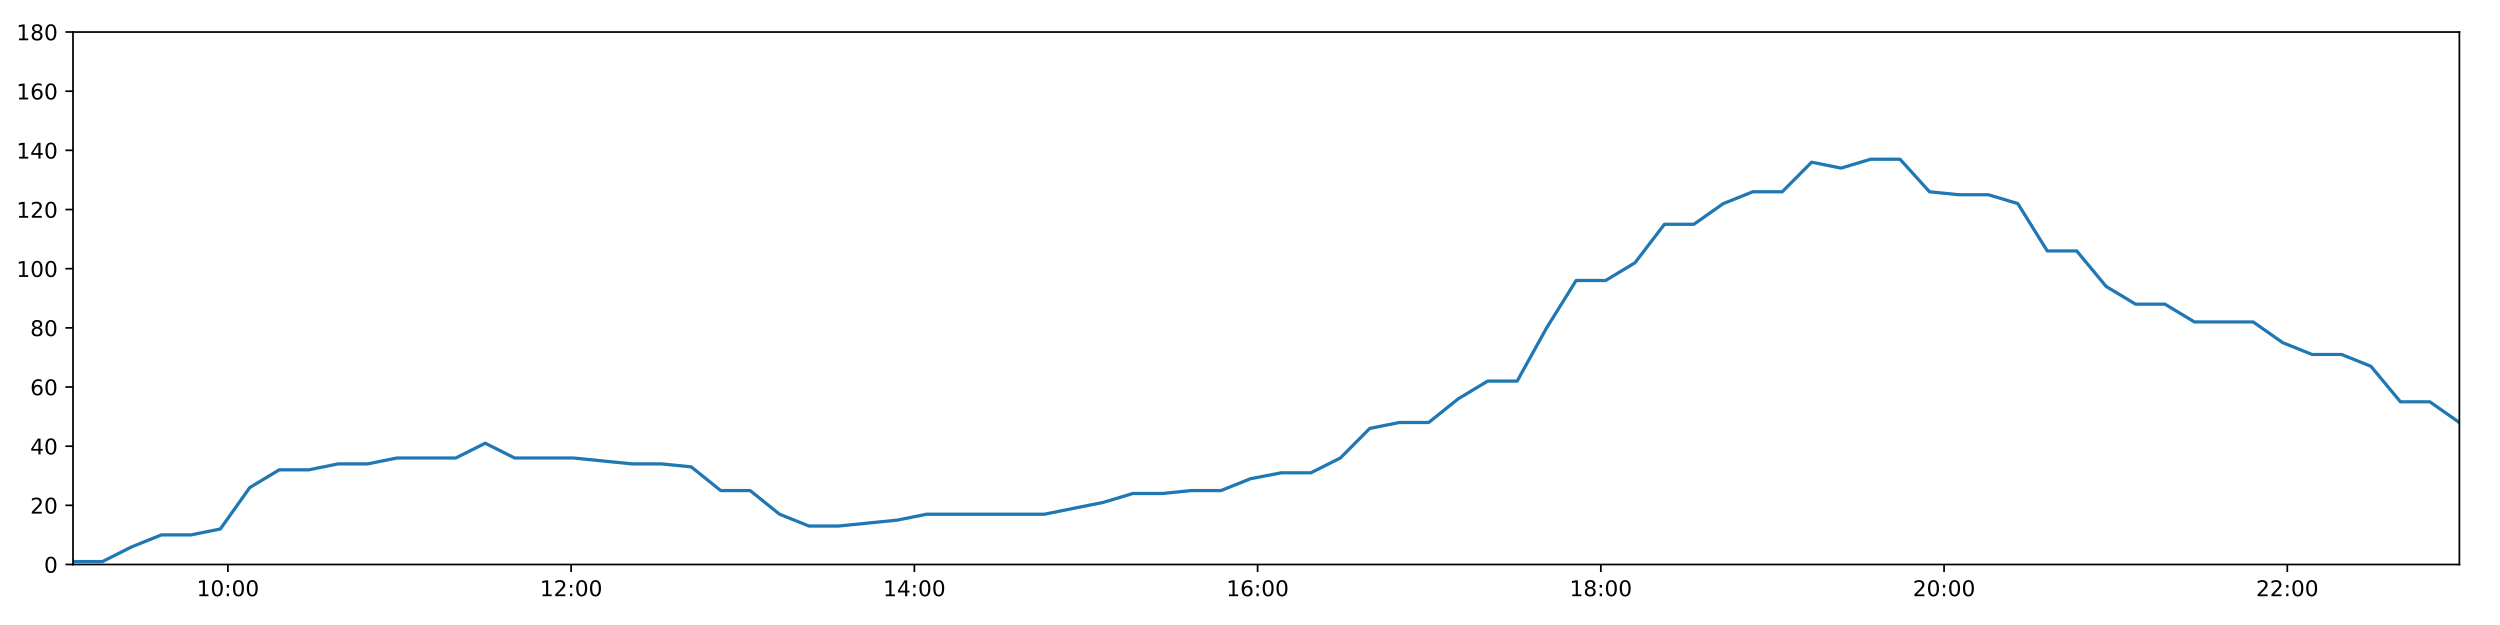
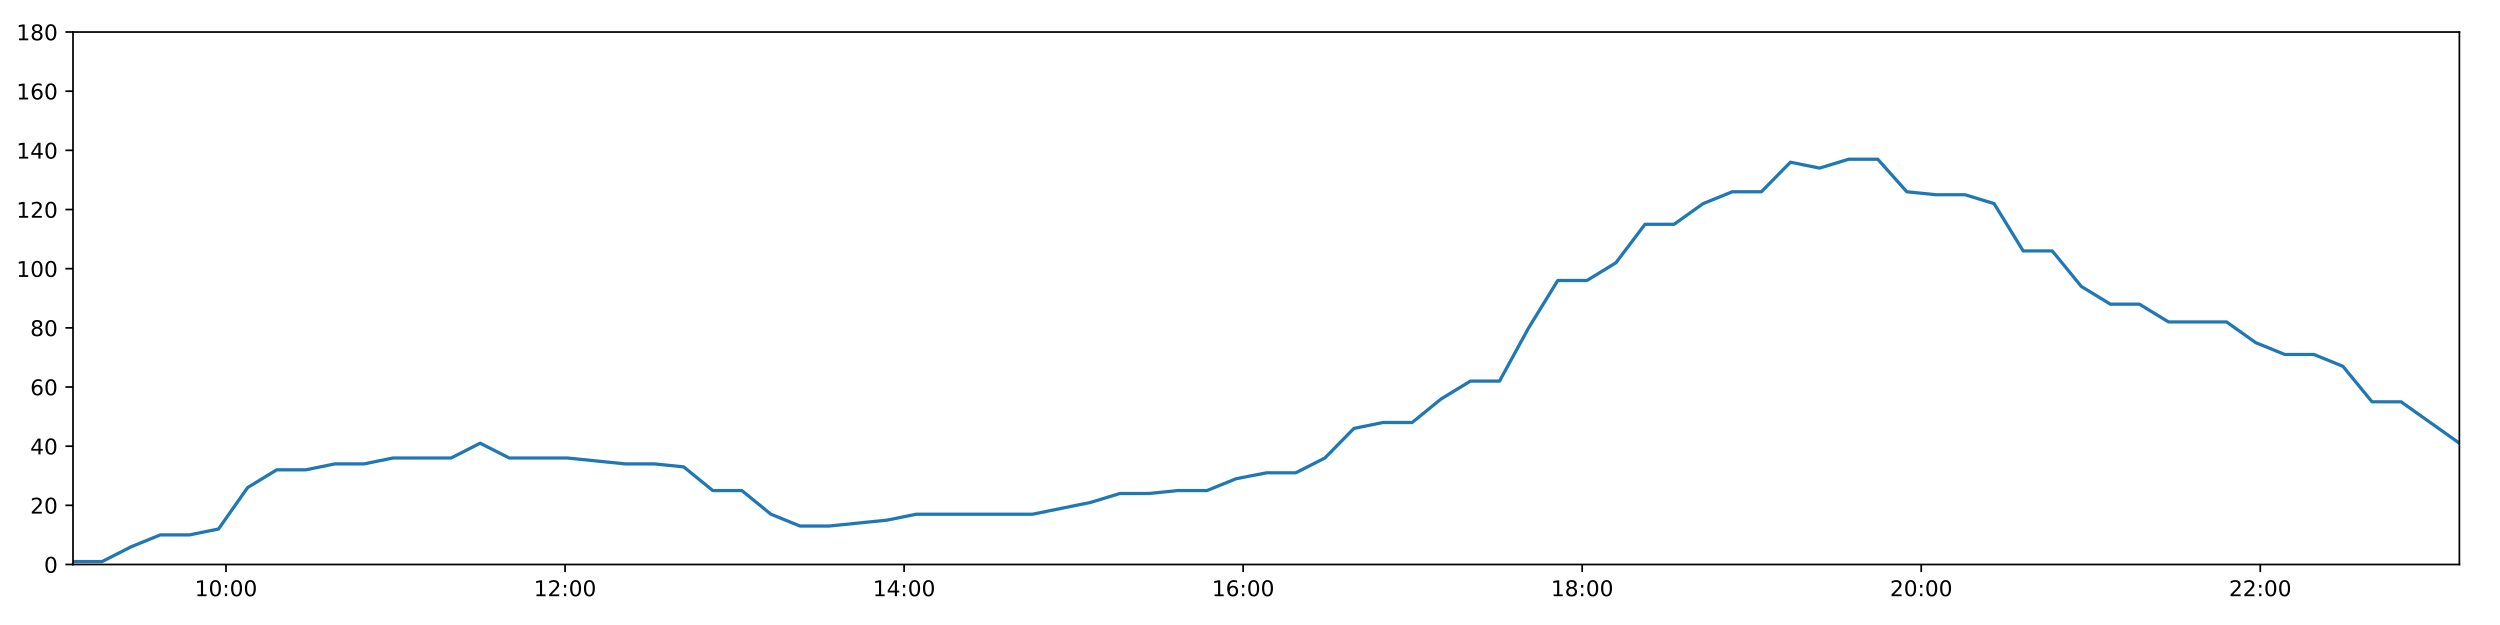
<svg xmlns="http://www.w3.org/2000/svg" xmlns:xlink="http://www.w3.org/1999/xlink" height="288pt" version="1.1" viewBox="0 0 1152 288" width="1152pt">
  <defs>
    <style type="text/css">
*{stroke-linecap:butt;stroke-linejoin:round;}
  </style>
  </defs>
  <g id="figure_1">
    <g id="patch_1">
      <path d="M 0 288  L 1152 288  L 1152 0  L 0 0  z " style="fill:#ffffff;" />
    </g>
    <g id="axes_1">
      <g id="patch_2">
        <path d="M 33.64 260.12  L 1133.28 260.12  L 1133.28 14.76  L 33.64 14.76  z " style="fill:#ffffff;" />
      </g>
      <g id="matplotlib.axis_1">
        <g id="xtick_1">
          <g id="line2d_1">
            <defs>
-               <path d="M 0 0  L 0 3.5  " id="mc534e4db6b" style="stroke:#000000;stroke-width:0.8;" />
-             </defs>
-             <g>
-               <use style="stroke:#000000;stroke-width:0.8;" x="105.018" xlink:href="#mc534e4db6b" y="260.12" />
+               <path d="M 0 0  L 0 3.5  " id="m5e1ff17110" style="stroke:#000000;stroke-width:0.8;" />
+             </defs>
+             <g>
+               <use style="stroke:#000000;stroke-width:0.8;" x="104.147" xlink:href="#m5e1ff17110" y="260.12" />
            </g>
          </g>
          <g id="text_1">
            <defs>
              <path d="M 12.406 8.297  L 28.516 8.297  L 28.516 63.922  L 10.984 60.406  L 10.984 69.391  L 28.422 72.906  L 38.281 72.906  L 38.281 8.297  L 54.391 8.297  L 54.391 0  L 12.406 0  z " id="DejaVuSans-49" />
              <path d="M 31.781 66.406  Q 24.172 66.406 20.328 58.906  Q 16.5 51.422 16.5 36.375  Q 16.5 21.391 20.328 13.891  Q 24.172 6.391 31.781 6.391  Q 39.453 6.391 43.281 13.891  Q 47.125 21.391 47.125 36.375  Q 47.125 51.422 43.281 58.906  Q 39.453 66.406 31.781 66.406  z M 31.781 74.219  Q 44.047 74.219 50.516 64.516  Q 56.984 54.828 56.984 36.375  Q 56.984 17.969 50.516 8.266  Q 44.047 -1.422 31.781 -1.422  Q 19.531 -1.422 13.062 8.266  Q 6.594 17.969 6.594 36.375  Q 6.594 54.828 13.062 64.516  Q 19.531 74.219 31.781 74.219  z " id="DejaVuSans-48" />
              <path d="M 11.719 12.406  L 22.016 12.406  L 22.016 0  L 11.719 0  z M 11.719 51.703  L 22.016 51.703  L 22.016 39.312  L 11.719 39.312  z " id="DejaVuSans-58" />
            </defs>
-             <g transform="translate(90.6089 274.7184)scale(0.1 -0.1)">
+             <g transform="translate(89.73777 274.7184)scale(0.1 -0.1)">
              <use xlink:href="#DejaVuSans-49" />
              <use x="63.623" xlink:href="#DejaVuSans-48" />
              <use x="127.246" xlink:href="#DejaVuSans-58" />
              <use x="160.938" xlink:href="#DejaVuSans-48" />
              <use x="224.561" xlink:href="#DejaVuSans-48" />
            </g>
          </g>
        </g>
        <g id="xtick_2">
          <g id="line2d_2">
            <g>
-               <use style="stroke:#000000;stroke-width:0.8;" x="263.179" xlink:href="#mc534e4db6b" y="260.12" />
+               <use style="stroke:#000000;stroke-width:0.8;" x="260.378" xlink:href="#m5e1ff17110" y="260.12" />
            </g>
          </g>
          <g id="text_2">
            <defs>
              <path d="M 19.188 8.297  L 53.609 8.297  L 53.609 0  L 7.328 0  L 7.328 8.297  Q 12.938 14.109 22.625 23.891  Q 32.328 33.688 34.812 36.531  Q 39.547 41.844 41.422 45.531  Q 43.312 49.219 43.312 52.781  Q 43.312 58.594 39.234 62.25  Q 35.156 65.922 28.609 65.922  Q 23.969 65.922 18.812 64.312  Q 13.672 62.703 7.812 59.422  L 7.812 69.391  Q 13.766 71.781 18.938 73  Q 24.125 74.219 28.422 74.219  Q 39.75 74.219 46.484 68.547  Q 53.219 62.891 53.219 53.422  Q 53.219 48.922 51.531 44.891  Q 49.859 40.875 45.406 35.406  Q 44.188 33.984 37.641 27.219  Q 31.109 20.453 19.188 8.297  z " id="DejaVuSans-50" />
            </defs>
-             <g transform="translate(248.77 274.7184)scale(0.1 -0.1)">
+             <g transform="translate(245.9686 274.7184)scale(0.1 -0.1)">
              <use xlink:href="#DejaVuSans-49" />
              <use x="63.623" xlink:href="#DejaVuSans-50" />
              <use x="127.246" xlink:href="#DejaVuSans-58" />
              <use x="160.938" xlink:href="#DejaVuSans-48" />
              <use x="224.561" xlink:href="#DejaVuSans-48" />
            </g>
          </g>
        </g>
        <g id="xtick_3">
          <g id="line2d_3">
            <g>
-               <use style="stroke:#000000;stroke-width:0.8;" x="421.341" xlink:href="#mc534e4db6b" y="260.12" />
+               <use style="stroke:#000000;stroke-width:0.8;" x="416.609" xlink:href="#m5e1ff17110" y="260.12" />
            </g>
          </g>
          <g id="text_3">
            <defs>
              <path d="M 37.797 64.312  L 12.891 25.391  L 37.797 25.391  z M 35.203 72.906  L 47.609 72.906  L 47.609 25.391  L 58.016 25.391  L 58.016 17.188  L 47.609 17.188  L 47.609 0  L 37.797 0  L 37.797 17.188  L 4.891 17.188  L 4.891 26.703  z " id="DejaVuSans-52" />
            </defs>
-             <g transform="translate(406.9312 274.7184)scale(0.1 -0.1)">
+             <g transform="translate(402.1995 274.7184)scale(0.1 -0.1)">
              <use xlink:href="#DejaVuSans-49" />
              <use x="63.623" xlink:href="#DejaVuSans-52" />
              <use x="127.246" xlink:href="#DejaVuSans-58" />
              <use x="160.938" xlink:href="#DejaVuSans-48" />
              <use x="224.561" xlink:href="#DejaVuSans-48" />
            </g>
          </g>
        </g>
        <g id="xtick_4">
          <g id="line2d_4">
            <g>
-               <use style="stroke:#000000;stroke-width:0.8;" x="579.502" xlink:href="#mc534e4db6b" y="260.12" />
+               <use style="stroke:#000000;stroke-width:0.8;" x="572.84" xlink:href="#m5e1ff17110" y="260.12" />
            </g>
          </g>
          <g id="text_4">
            <defs>
              <path d="M 33.016 40.375  Q 26.375 40.375 22.484 35.828  Q 18.609 31.297 18.609 23.391  Q 18.609 15.531 22.484 10.953  Q 26.375 6.391 33.016 6.391  Q 39.656 6.391 43.531 10.953  Q 47.406 15.531 47.406 23.391  Q 47.406 31.297 43.531 35.828  Q 39.656 40.375 33.016 40.375  z M 52.594 71.297  L 52.594 62.312  Q 48.875 64.062 45.094 64.984  Q 41.312 65.922 37.594 65.922  Q 27.828 65.922 22.672 59.328  Q 17.531 52.734 16.797 39.406  Q 19.672 43.656 24.016 45.922  Q 28.375 48.188 33.594 48.188  Q 44.578 48.188 50.953 41.516  Q 57.328 34.859 57.328 23.391  Q 57.328 12.156 50.688 5.359  Q 44.047 -1.422 33.016 -1.422  Q 20.359 -1.422 13.672 8.266  Q 6.984 17.969 6.984 36.375  Q 6.984 53.656 15.188 63.938  Q 23.391 74.219 37.203 74.219  Q 40.922 74.219 44.703 73.484  Q 48.484 72.75 52.594 71.297  z " id="DejaVuSans-54" />
            </defs>
-             <g transform="translate(565.0923 274.7184)scale(0.1 -0.1)">
+             <g transform="translate(558.4304 274.7184)scale(0.1 -0.1)">
              <use xlink:href="#DejaVuSans-49" />
              <use x="63.623" xlink:href="#DejaVuSans-54" />
              <use x="127.246" xlink:href="#DejaVuSans-58" />
              <use x="160.938" xlink:href="#DejaVuSans-48" />
              <use x="224.561" xlink:href="#DejaVuSans-48" />
            </g>
          </g>
        </g>
        <g id="xtick_5">
          <g id="line2d_5">
            <g>
-               <use style="stroke:#000000;stroke-width:0.8;" x="737.663" xlink:href="#mc534e4db6b" y="260.12" />
+               <use style="stroke:#000000;stroke-width:0.8;" x="729.071" xlink:href="#m5e1ff17110" y="260.12" />
            </g>
          </g>
          <g id="text_5">
            <defs>
              <path d="M 31.781 34.625  Q 24.75 34.625 20.719 30.859  Q 16.703 27.094 16.703 20.516  Q 16.703 13.922 20.719 10.156  Q 24.75 6.391 31.781 6.391  Q 38.812 6.391 42.859 10.172  Q 46.922 13.969 46.922 20.516  Q 46.922 27.094 42.891 30.859  Q 38.875 34.625 31.781 34.625  z M 21.922 38.812  Q 15.578 40.375 12.031 44.719  Q 8.5 49.078 8.5 55.328  Q 8.5 64.062 14.719 69.141  Q 20.953 74.219 31.781 74.219  Q 42.672 74.219 48.875 69.141  Q 55.078 64.062 55.078 55.328  Q 55.078 49.078 51.531 44.719  Q 48 40.375 41.703 38.812  Q 48.828 37.156 52.797 32.312  Q 56.781 27.484 56.781 20.516  Q 56.781 9.906 50.312 4.234  Q 43.844 -1.422 31.781 -1.422  Q 19.734 -1.422 13.25 4.234  Q 6.781 9.906 6.781 20.516  Q 6.781 27.484 10.781 32.312  Q 14.797 37.156 21.922 38.812  z M 18.312 54.391  Q 18.312 48.734 21.844 45.562  Q 25.391 42.391 31.781 42.391  Q 38.141 42.391 41.719 45.562  Q 45.312 48.734 45.312 54.391  Q 45.312 60.062 41.719 63.234  Q 38.141 66.406 31.781 66.406  Q 25.391 66.406 21.844 63.234  Q 18.312 60.062 18.312 54.391  z " id="DejaVuSans-56" />
            </defs>
-             <g transform="translate(723.2535 274.7184)scale(0.1 -0.1)">
+             <g transform="translate(714.6613 274.7184)scale(0.1 -0.1)">
              <use xlink:href="#DejaVuSans-49" />
              <use x="63.623" xlink:href="#DejaVuSans-56" />
              <use x="127.246" xlink:href="#DejaVuSans-58" />
              <use x="160.938" xlink:href="#DejaVuSans-48" />
              <use x="224.561" xlink:href="#DejaVuSans-48" />
            </g>
          </g>
        </g>
        <g id="xtick_6">
          <g id="line2d_6">
            <g>
-               <use style="stroke:#000000;stroke-width:0.8;" x="895.824" xlink:href="#mc534e4db6b" y="260.12" />
+               <use style="stroke:#000000;stroke-width:0.8;" x="885.302" xlink:href="#m5e1ff17110" y="260.12" />
            </g>
          </g>
          <g id="text_6">
-             <g transform="translate(881.4146 274.7184)scale(0.1 -0.1)">
+             <g transform="translate(870.8922 274.7184)scale(0.1 -0.1)">
              <use xlink:href="#DejaVuSans-50" />
              <use x="63.623" xlink:href="#DejaVuSans-48" />
              <use x="127.246" xlink:href="#DejaVuSans-58" />
              <use x="160.938" xlink:href="#DejaVuSans-48" />
              <use x="224.561" xlink:href="#DejaVuSans-48" />
            </g>
          </g>
        </g>
        <g id="xtick_7">
          <g id="line2d_7">
            <g>
-               <use style="stroke:#000000;stroke-width:0.8;" x="1053.985" xlink:href="#mc534e4db6b" y="260.12" />
+               <use style="stroke:#000000;stroke-width:0.8;" x="1041.532" xlink:href="#m5e1ff17110" y="260.12" />
            </g>
          </g>
          <g id="text_7">
-             <g transform="translate(1039.576 274.7184)scale(0.1 -0.1)">
+             <g transform="translate(1027.123 274.7184)scale(0.1 -0.1)">
              <use xlink:href="#DejaVuSans-50" />
              <use x="63.623" xlink:href="#DejaVuSans-50" />
              <use x="127.246" xlink:href="#DejaVuSans-58" />
              <use x="160.938" xlink:href="#DejaVuSans-48" />
              <use x="224.561" xlink:href="#DejaVuSans-48" />
            </g>
          </g>
        </g>
      </g>
      <g id="matplotlib.axis_2">
        <g id="ytick_1">
          <g id="line2d_8">
            <defs>
-               <path d="M 0 0  L -3.5 0  " id="m6c2310c3a9" style="stroke:#000000;stroke-width:0.8;" />
-             </defs>
-             <g>
-               <use style="stroke:#000000;stroke-width:0.8;" x="33.64" xlink:href="#m6c2310c3a9" y="260.12" />
+               <path d="M 0 0  L -3.5 0  " id="m434c1dc8ed" style="stroke:#000000;stroke-width:0.8;" />
+             </defs>
+             <g>
+               <use style="stroke:#000000;stroke-width:0.8;" x="33.64" xlink:href="#m434c1dc8ed" y="260.12" />
            </g>
          </g>
          <g id="text_8">
            <g transform="translate(20.2775 263.9192)scale(0.1 -0.1)">
              <use xlink:href="#DejaVuSans-48" />
            </g>
          </g>
        </g>
        <g id="ytick_2">
          <g id="line2d_9">
            <g>
-               <use style="stroke:#000000;stroke-width:0.8;" x="33.64" xlink:href="#m6c2310c3a9" y="232.858" />
+               <use style="stroke:#000000;stroke-width:0.8;" x="33.64" xlink:href="#m434c1dc8ed" y="232.858" />
            </g>
          </g>
          <g id="text_9">
            <g transform="translate(13.915 236.657)scale(0.1 -0.1)">
              <use xlink:href="#DejaVuSans-50" />
              <use x="63.623" xlink:href="#DejaVuSans-48" />
            </g>
          </g>
        </g>
        <g id="ytick_3">
          <g id="line2d_10">
            <g>
-               <use style="stroke:#000000;stroke-width:0.8;" x="33.64" xlink:href="#m6c2310c3a9" y="205.596" />
+               <use style="stroke:#000000;stroke-width:0.8;" x="33.64" xlink:href="#m434c1dc8ed" y="205.596" />
            </g>
          </g>
          <g id="text_10">
            <g transform="translate(13.915 209.3948)scale(0.1 -0.1)">
              <use xlink:href="#DejaVuSans-52" />
              <use x="63.623" xlink:href="#DejaVuSans-48" />
            </g>
          </g>
        </g>
        <g id="ytick_4">
          <g id="line2d_11">
            <g>
-               <use style="stroke:#000000;stroke-width:0.8;" x="33.64" xlink:href="#m6c2310c3a9" y="178.333" />
+               <use style="stroke:#000000;stroke-width:0.8;" x="33.64" xlink:href="#m434c1dc8ed" y="178.333" />
            </g>
          </g>
          <g id="text_11">
            <g transform="translate(13.915 182.1326)scale(0.1 -0.1)">
              <use xlink:href="#DejaVuSans-54" />
              <use x="63.623" xlink:href="#DejaVuSans-48" />
            </g>
          </g>
        </g>
        <g id="ytick_5">
          <g id="line2d_12">
            <g>
-               <use style="stroke:#000000;stroke-width:0.8;" x="33.64" xlink:href="#m6c2310c3a9" y="151.071" />
+               <use style="stroke:#000000;stroke-width:0.8;" x="33.64" xlink:href="#m434c1dc8ed" y="151.071" />
            </g>
          </g>
          <g id="text_12">
            <g transform="translate(13.915 154.8703)scale(0.1 -0.1)">
              <use xlink:href="#DejaVuSans-56" />
              <use x="63.623" xlink:href="#DejaVuSans-48" />
            </g>
          </g>
        </g>
        <g id="ytick_6">
          <g id="line2d_13">
            <g>
-               <use style="stroke:#000000;stroke-width:0.8;" x="33.64" xlink:href="#m6c2310c3a9" y="123.809" />
+               <use style="stroke:#000000;stroke-width:0.8;" x="33.64" xlink:href="#m434c1dc8ed" y="123.809" />
            </g>
          </g>
          <g id="text_13">
            <g transform="translate(7.5525 127.6081)scale(0.1 -0.1)">
              <use xlink:href="#DejaVuSans-49" />
              <use x="63.623" xlink:href="#DejaVuSans-48" />
              <use x="127.246" xlink:href="#DejaVuSans-48" />
            </g>
          </g>
        </g>
        <g id="ytick_7">
          <g id="line2d_14">
            <g>
-               <use style="stroke:#000000;stroke-width:0.8;" x="33.64" xlink:href="#m6c2310c3a9" y="96.547" />
+               <use style="stroke:#000000;stroke-width:0.8;" x="33.64" xlink:href="#m434c1dc8ed" y="96.547" />
            </g>
          </g>
          <g id="text_14">
            <g transform="translate(7.5525 100.3459)scale(0.1 -0.1)">
              <use xlink:href="#DejaVuSans-49" />
              <use x="63.623" xlink:href="#DejaVuSans-50" />
              <use x="127.246" xlink:href="#DejaVuSans-48" />
            </g>
          </g>
        </g>
        <g id="ytick_8">
          <g id="line2d_15">
            <g>
-               <use style="stroke:#000000;stroke-width:0.8;" x="33.64" xlink:href="#m6c2310c3a9" y="69.284" />
+               <use style="stroke:#000000;stroke-width:0.8;" x="33.64" xlink:href="#m434c1dc8ed" y="69.284" />
            </g>
          </g>
          <g id="text_15">
            <g transform="translate(7.5525 73.08366)scale(0.1 -0.1)">
              <use xlink:href="#DejaVuSans-49" />
              <use x="63.623" xlink:href="#DejaVuSans-52" />
              <use x="127.246" xlink:href="#DejaVuSans-48" />
            </g>
          </g>
        </g>
        <g id="ytick_9">
          <g id="line2d_16">
            <g>
-               <use style="stroke:#000000;stroke-width:0.8;" x="33.64" xlink:href="#m6c2310c3a9" y="42.022" />
+               <use style="stroke:#000000;stroke-width:0.8;" x="33.64" xlink:href="#m434c1dc8ed" y="42.022" />
            </g>
          </g>
          <g id="text_16">
            <g transform="translate(7.5525 45.82144)scale(0.1 -0.1)">
              <use xlink:href="#DejaVuSans-49" />
              <use x="63.623" xlink:href="#DejaVuSans-54" />
              <use x="127.246" xlink:href="#DejaVuSans-48" />
            </g>
          </g>
        </g>
        <g id="ytick_10">
          <g id="line2d_17">
            <g>
-               <use style="stroke:#000000;stroke-width:0.8;" x="33.64" xlink:href="#m6c2310c3a9" y="14.76" />
+               <use style="stroke:#000000;stroke-width:0.8;" x="33.64" xlink:href="#m434c1dc8ed" y="14.76" />
            </g>
          </g>
          <g id="text_17">
            <g transform="translate(7.5525 18.55922)scale(0.1 -0.1)">
              <use xlink:href="#DejaVuSans-49" />
              <use x="63.623" xlink:href="#DejaVuSans-56" />
              <use x="127.246" xlink:href="#DejaVuSans-48" />
            </g>
          </g>
        </g>
      </g>
      <g id="line2d_18">
-         <path clip-path="url(#pe0cce7aa72)" d="M 33.64 258.757  L 47.231 258.757  L 60.782 251.941  L 74.333 246.489  L 87.919 246.489  L 101.528 243.763  L 115.09 224.679  L 128.658 216.5  L 142.214 216.5  L 155.774 213.774  L 169.327 213.774  L 182.887 211.048  L 196.448 211.048  L 210.005 211.048  L 223.573 204.232  L 237.139 211.048  L 250.69 211.048  L 264.244 211.048  L 277.819 212.411  L 291.375 213.774  L 304.961 213.774  L 318.526 215.137  L 332.084 226.042  L 345.644 226.042  L 359.2 236.947  L 372.774 242.4  L 386.321 242.4  L 399.87 241.036  L 413.433 239.673  L 427.001 236.947  L 440.594 236.947  L 454.161 236.947  L 467.724 236.947  L 481.274 236.947  L 494.83 234.221  L 508.409 231.495  L 521.985 227.405  L 535.547 227.405  L 549.113 226.042  L 562.664 226.042  L 576.224 220.59  L 590.487 217.864  L 604.063 217.864  L 617.629 211.048  L 631.185 197.417  L 644.75 194.691  L 658.33 194.691  L 671.928 183.786  L 685.527 175.607  L 699.107 175.607  L 712.693 151.071  L 726.273 129.261  L 739.845 129.261  L 753.4 121.083  L 766.956 103.362  L 780.515 103.362  L 794.08 93.82  L 807.692 88.368  L 821.25 88.368  L 834.804 74.737  L 848.383 77.463  L 861.982 73.374  L 875.538 73.374  L 889.1 88.368  L 902.676 89.731  L 916.234 89.731  L 929.817 93.82  L 943.374 115.63  L 956.941 115.63  L 970.503 131.988  L 984.058 140.166  L 997.613 140.166  L 1011.167 148.345  L 1024.716 148.345  L 1038.266 148.345  L 1051.841 157.887  L 1065.399 163.339  L 1078.979 163.339  L 1092.528 168.792  L 1106.11 185.149  L 1119.664 185.149  L 1133.28 194.691  " style="fill:none;stroke:#1f77b4;stroke-linecap:square;stroke-width:1.5;" />
+         <path clip-path="url(#p17c6892ef7)" d="M 33.64 258.757  L 47.065 258.757  L 60.451 251.941  L 73.836 246.489  L 87.256 246.489  L 100.7 243.763  L 114.096 224.679  L 127.498 216.5  L 140.889 216.5  L 154.283 213.774  L 167.671 213.774  L 181.066 211.048  L 194.461 211.048  L 207.853 211.048  L 221.255 204.232  L 234.656 211.048  L 248.041 211.048  L 261.429 211.048  L 274.839 212.411  L 288.23 213.774  L 301.649 213.774  L 315.049 215.137  L 328.441 226.042  L 341.837 226.042  L 355.227 236.947  L 368.635 242.4  L 382.017 242.4  L 395.4 241.036  L 408.798 239.673  L 422.2 236.947  L 435.627 236.947  L 449.028 236.947  L 462.426 236.947  L 475.811 236.947  L 489.202 234.221  L 502.615 231.495  L 516.025 227.405  L 529.421 227.405  L 542.822 226.042  L 556.207 226.042  L 569.602 220.59  L 583.691 217.864  L 597.101 217.864  L 610.501 211.048  L 623.893 197.417  L 637.291 194.691  L 650.706 194.691  L 664.138 183.786  L 677.571 175.607  L 690.985 175.607  L 704.405 151.071  L 717.82 129.261  L 731.226 129.261  L 744.616 121.083  L 758.006 103.362  L 771.4 103.362  L 784.799 93.82  L 798.245 88.368  L 811.638 88.368  L 825.026 74.737  L 838.44 77.463  L 851.873 73.374  L 865.263 73.374  L 878.66 88.368  L 892.07 89.731  L 905.463 89.731  L 918.88 93.82  L 932.271 115.63  L 945.673 115.63  L 959.069 131.988  L 972.458 140.166  L 985.848 140.166  L 999.236 148.345  L 1012.621 148.345  L 1026.005 148.345  L 1039.414 157.887  L 1052.807 163.339  L 1066.221 163.339  L 1079.605 168.792  L 1093.021 185.149  L 1106.41 185.149  L 1119.86 194.691  L 1133.28 204.232  " style="fill:none;stroke:#1f77b4;stroke-linecap:square;stroke-width:1.5;" />
      </g>
      <g id="patch_3">
        <path d="M 33.64 260.12  L 33.64 14.76  " style="fill:none;stroke:#000000;stroke-linecap:square;stroke-linejoin:miter;stroke-width:0.8;" />
      </g>
      <g id="patch_4">
        <path d="M 1133.28 260.12  L 1133.28 14.76  " style="fill:none;stroke:#000000;stroke-linecap:square;stroke-linejoin:miter;stroke-width:0.8;" />
      </g>
      <g id="patch_5">
        <path d="M 33.64 260.12  L 1133.28 260.12  " style="fill:none;stroke:#000000;stroke-linecap:square;stroke-linejoin:miter;stroke-width:0.8;" />
      </g>
      <g id="patch_6">
        <path d="M 33.64 14.76  L 1133.28 14.76  " style="fill:none;stroke:#000000;stroke-linecap:square;stroke-linejoin:miter;stroke-width:0.8;" />
      </g>
    </g>
  </g>
  <defs>
-     <clipPath id="pe0cce7aa72">
+     <clipPath id="p17c6892ef7">
      <rect height="245.36" width="1099.64" x="33.64" y="14.76" />
    </clipPath>
  </defs>
</svg>
